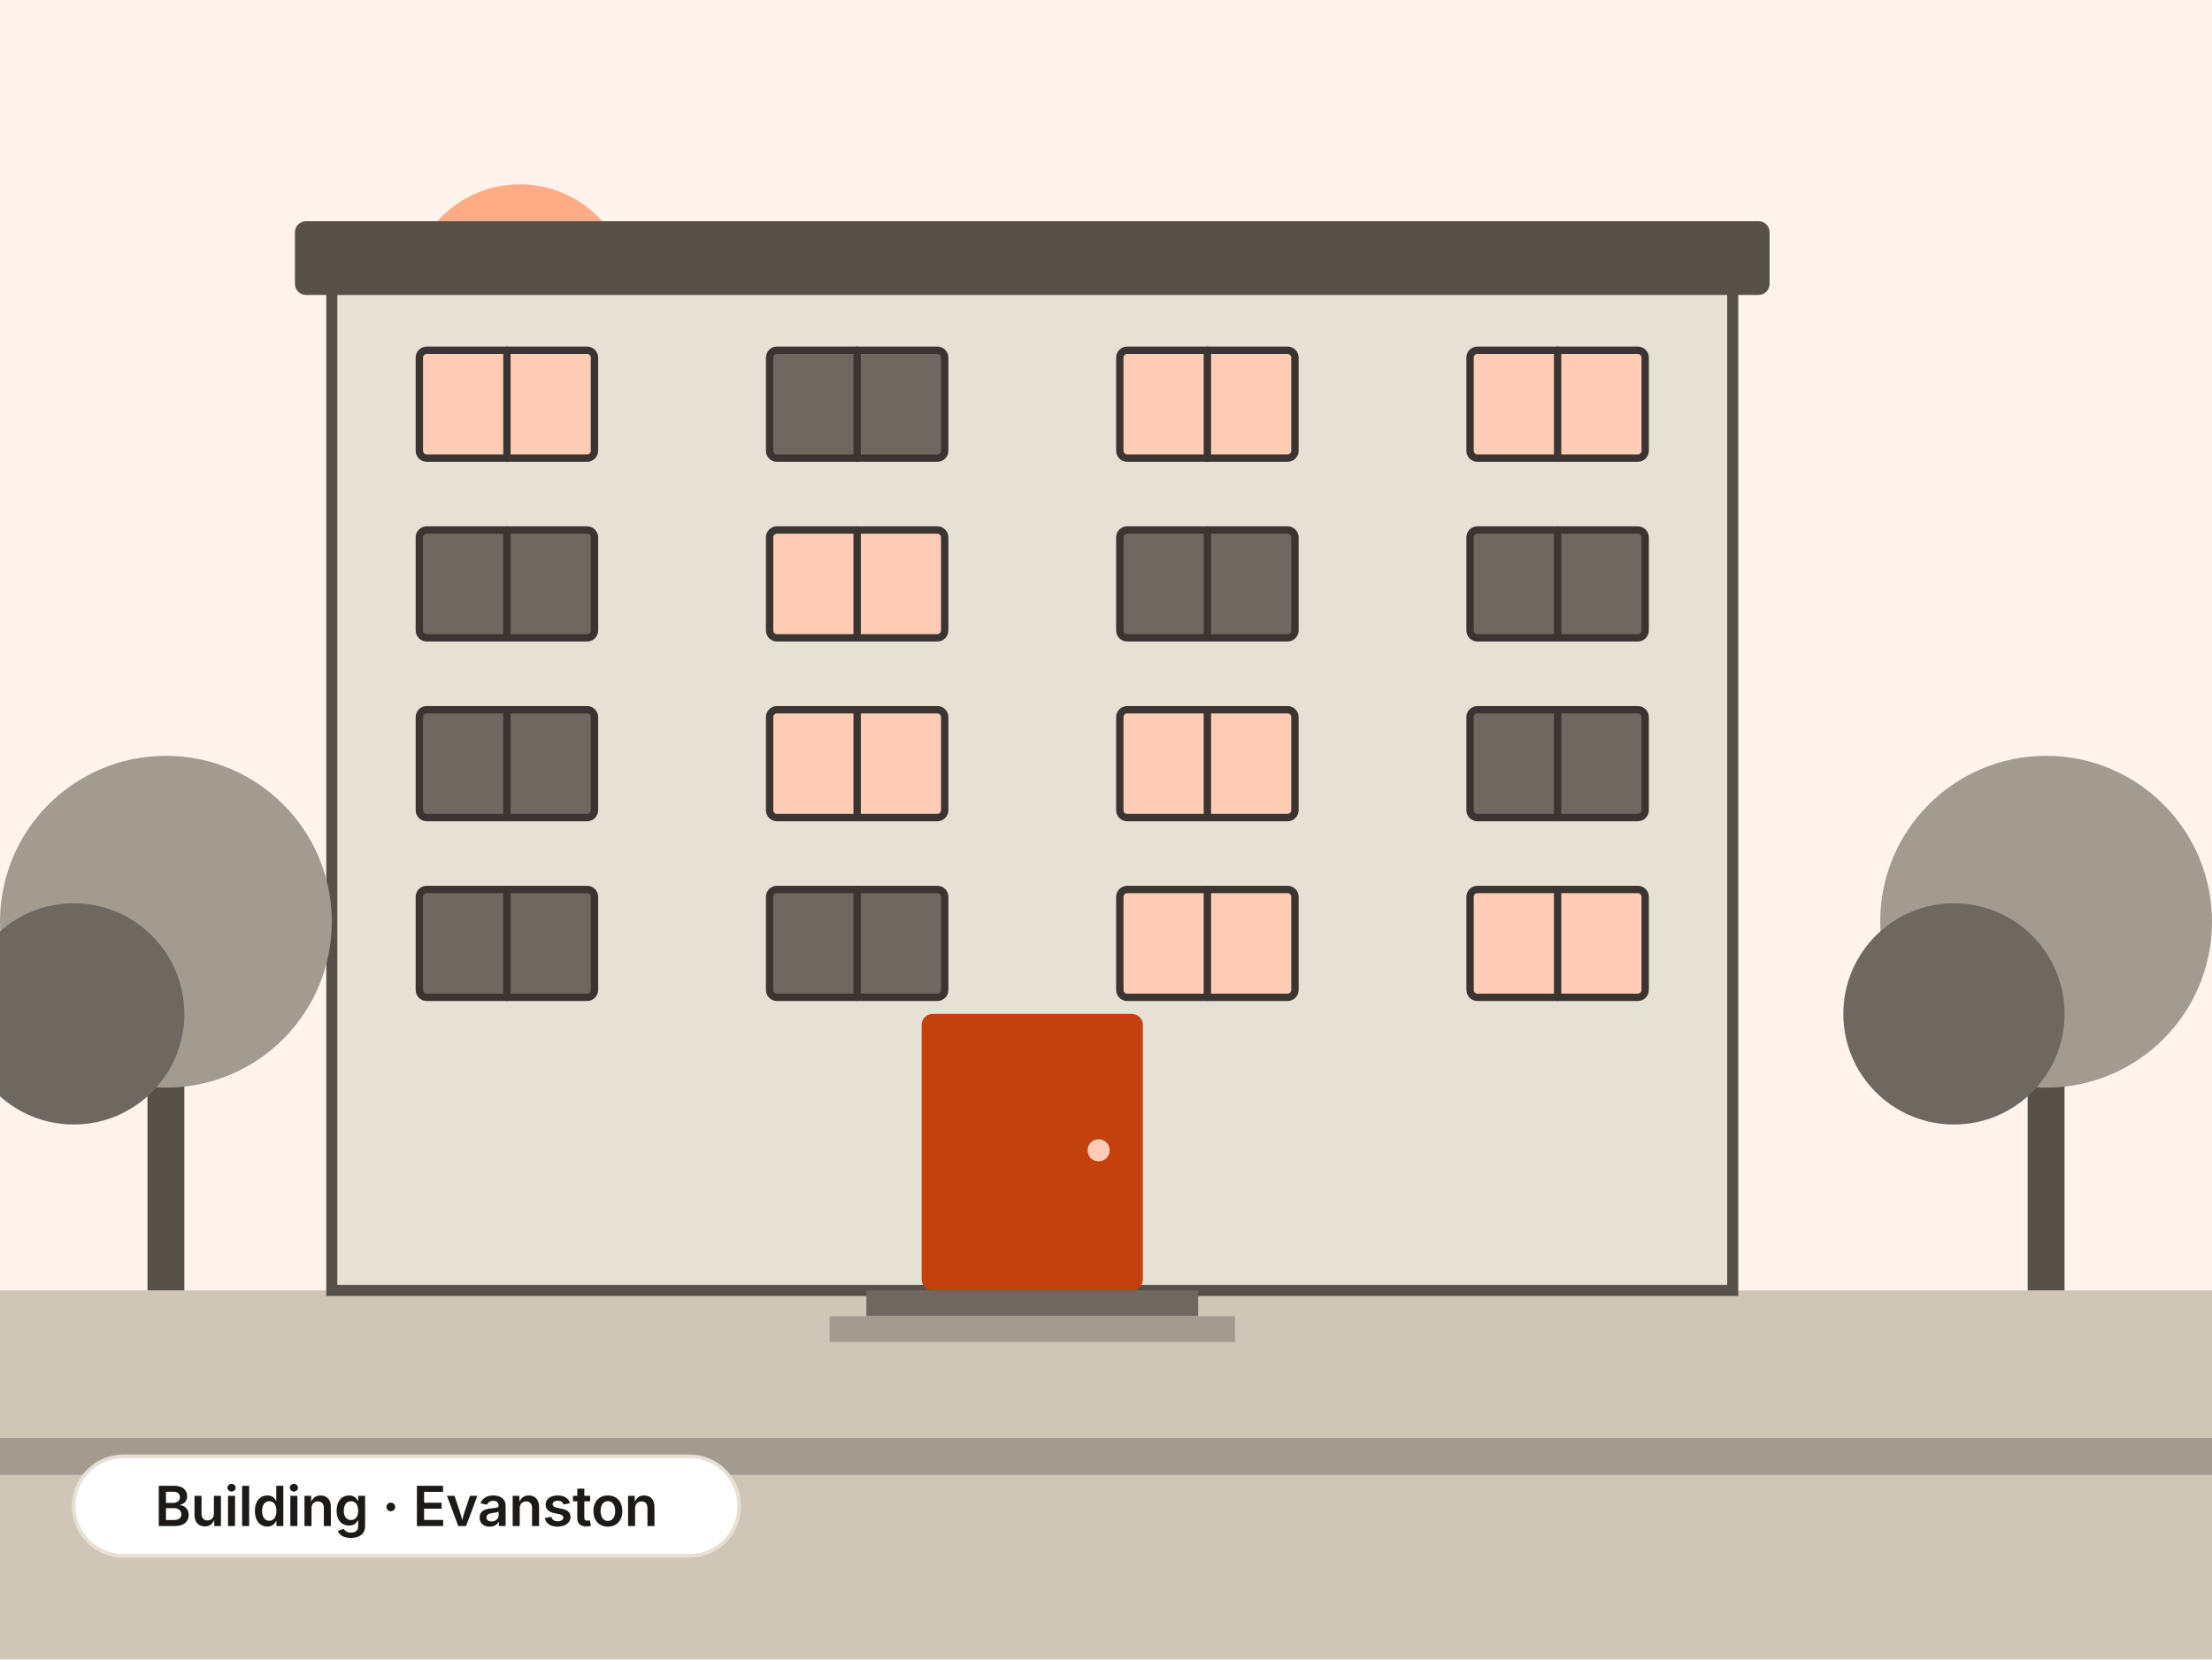
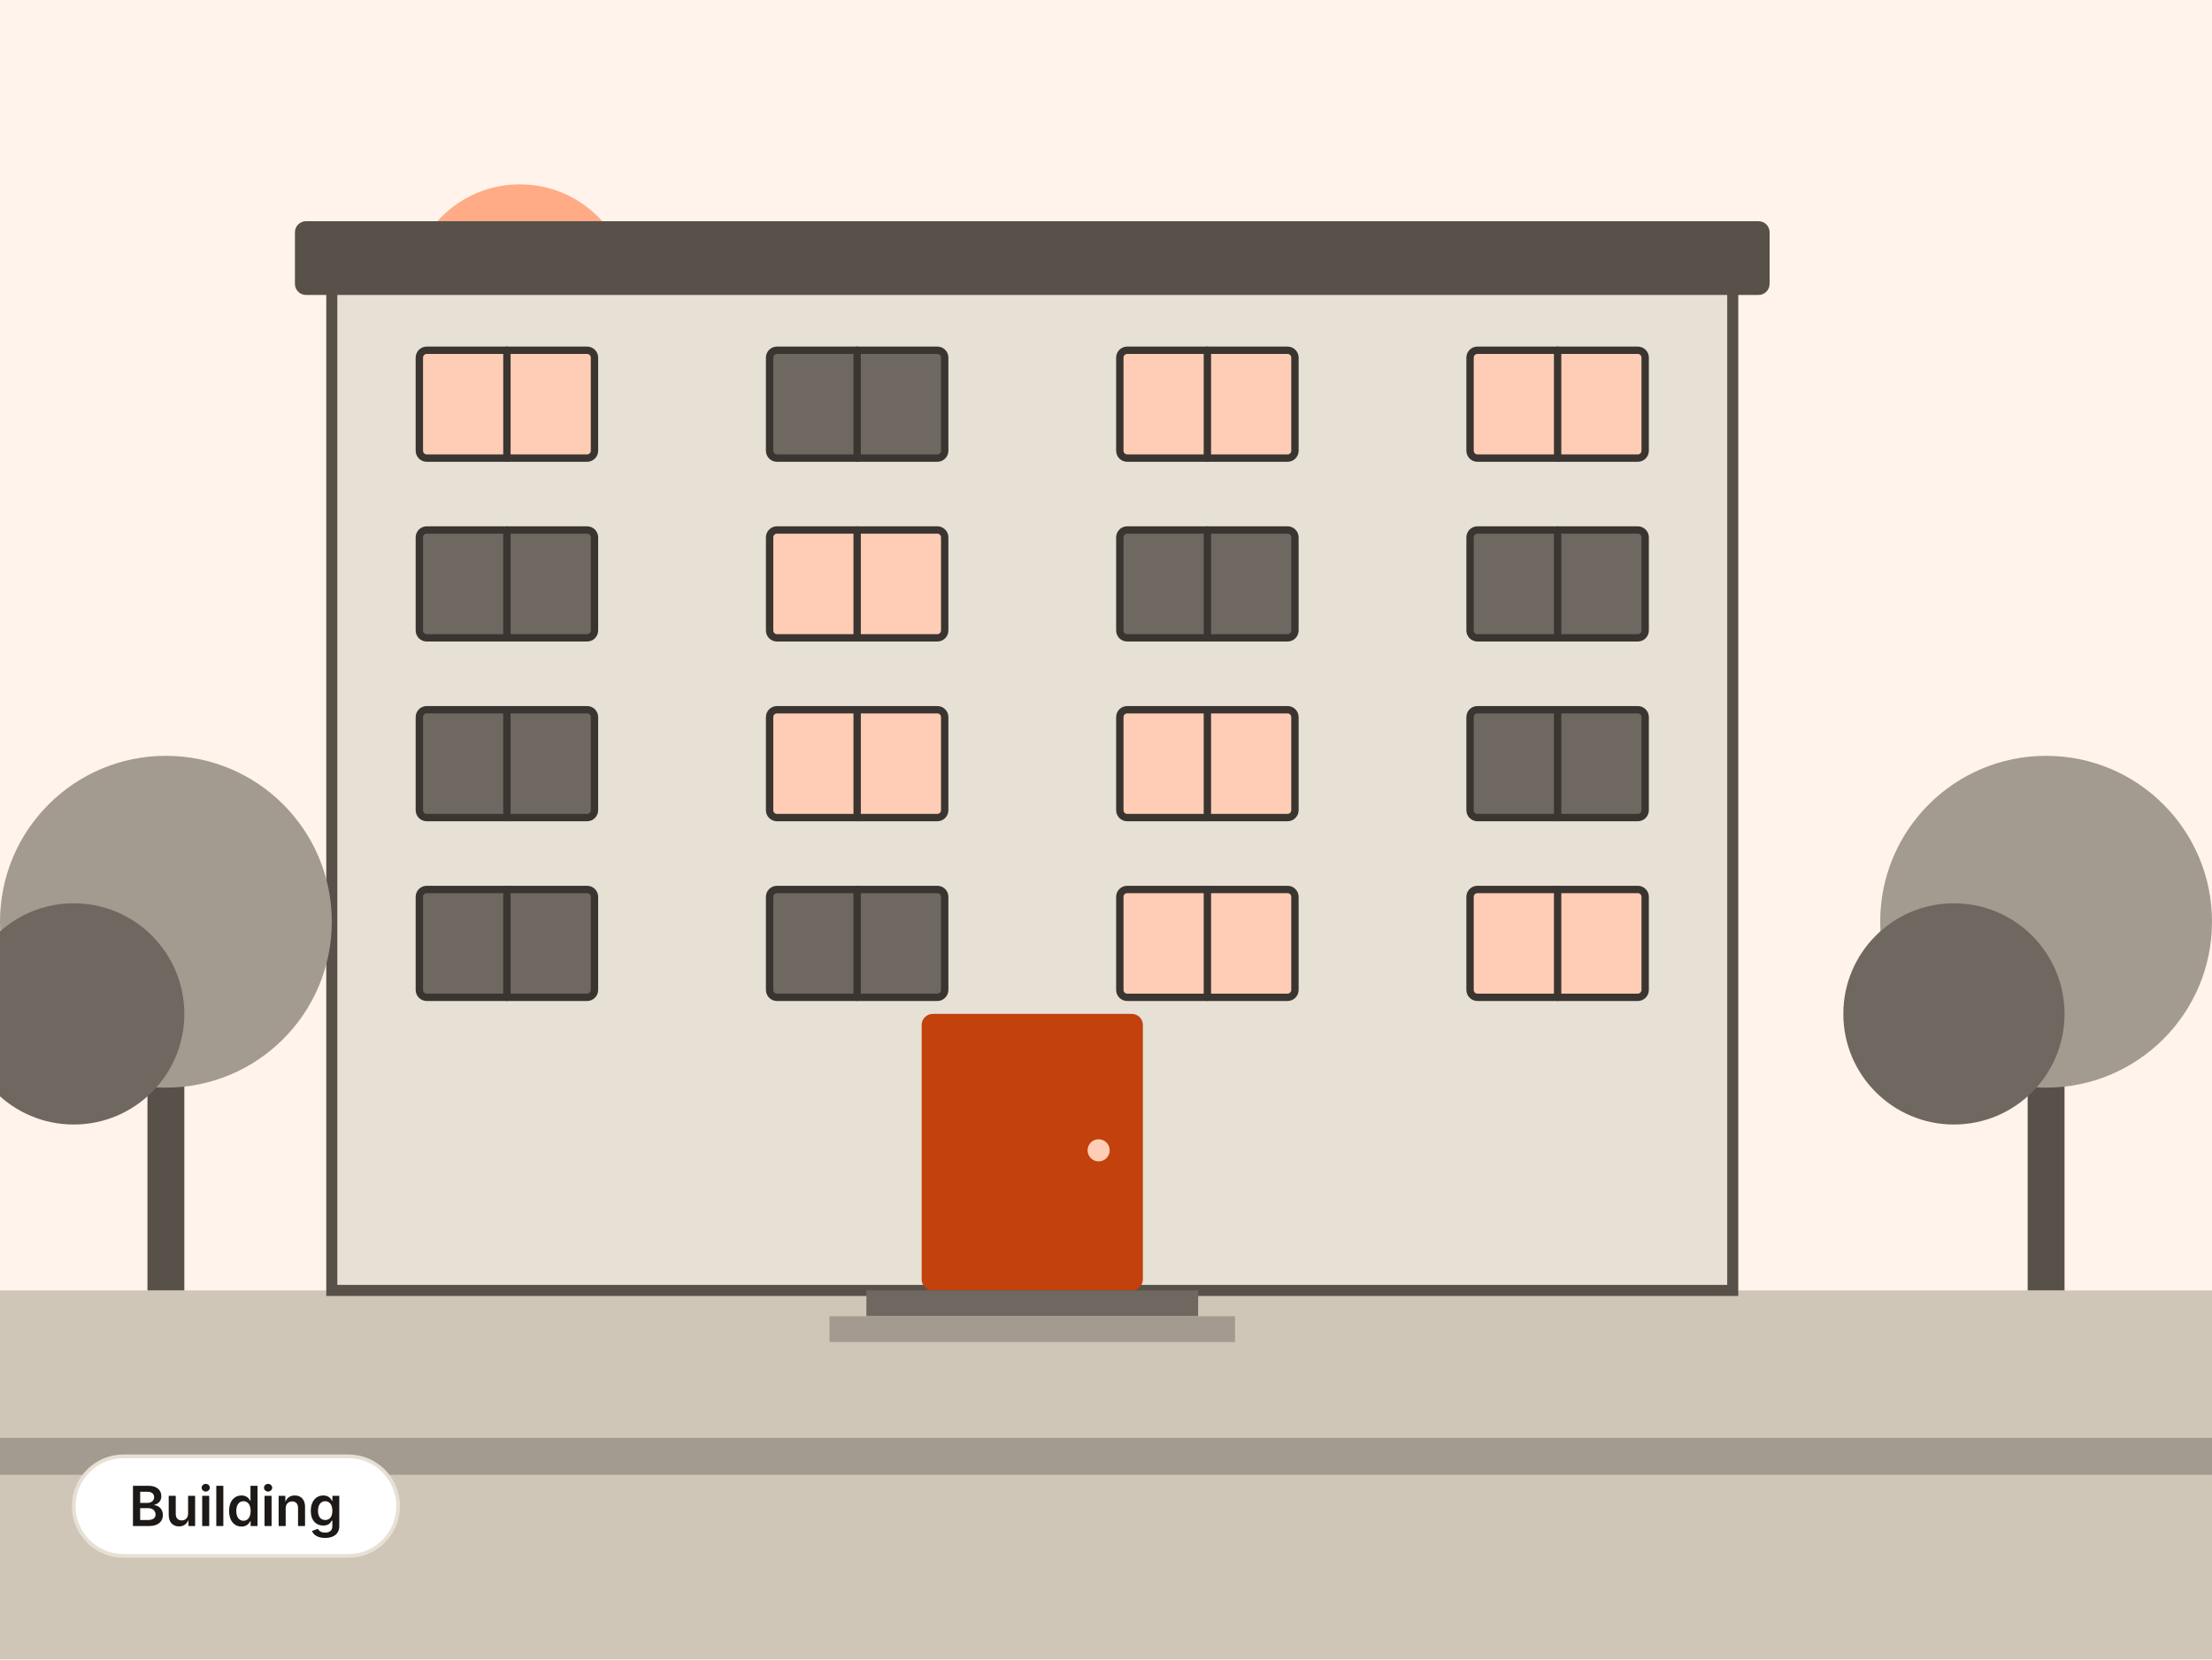
- <svg xmlns="http://www.w3.org/2000/svg" viewBox="0 0 1200 900" width="1200" height="900" role="img" aria-label="Building in Evanston">
+ <svg xmlns="http://www.w3.org/2000/svg" viewBox="0 0 1200 900" width="1200" height="900" role="img" aria-label="Building">
  <rect x="0" y="0" width="1200" height="900" fill="#FFF3EC" />
  <circle cx="282" cy="160" r="60" fill="#FFAB85" />
  <rect x="0" y="700" width="1200" height="200" fill="#CFC6B8" />
  <rect x="0" y="780" width="1200" height="20" fill="#A39B90" />
  <rect x="180" y="150" width="760" height="550" fill="#E7E0D5" stroke="#57514A" stroke-width="6" />
  <rect x="160" y="120" width="800" height="40" rx="6" fill="#57514A" />
  <rect x="227.5" y="190" width="95" height="58.5" rx="4" fill="#FFCDB5" stroke="#3A3531" stroke-width="4" />
  <line x1="275" y1="190" x2="275" y2="248.5" fill="none" stroke="#3A3531" stroke-width="4" stroke-linecap="round" stroke-linejoin="round" />
  <rect x="417.5" y="190" width="95" height="58.5" rx="4" fill="#6F6861" stroke="#3A3531" stroke-width="4" />
  <line x1="465" y1="190" x2="465" y2="248.5" fill="none" stroke="#3A3531" stroke-width="4" stroke-linecap="round" stroke-linejoin="round" />
  <rect x="607.5" y="190" width="95" height="58.5" rx="4" fill="#FFCDB5" stroke="#3A3531" stroke-width="4" />
  <line x1="655" y1="190" x2="655" y2="248.5" fill="none" stroke="#3A3531" stroke-width="4" stroke-linecap="round" stroke-linejoin="round" />
  <rect x="797.5" y="190" width="95" height="58.5" rx="4" fill="#FFCDB5" stroke="#3A3531" stroke-width="4" />
  <line x1="845" y1="190" x2="845" y2="248.5" fill="none" stroke="#3A3531" stroke-width="4" stroke-linecap="round" stroke-linejoin="round" />
  <rect x="227.5" y="287.5" width="95" height="58.5" rx="4" fill="#6F6861" stroke="#3A3531" stroke-width="4" />
  <line x1="275" y1="287.5" x2="275" y2="346" fill="none" stroke="#3A3531" stroke-width="4" stroke-linecap="round" stroke-linejoin="round" />
  <rect x="417.5" y="287.5" width="95" height="58.5" rx="4" fill="#FFCDB5" stroke="#3A3531" stroke-width="4" />
  <line x1="465" y1="287.5" x2="465" y2="346" fill="none" stroke="#3A3531" stroke-width="4" stroke-linecap="round" stroke-linejoin="round" />
  <rect x="607.5" y="287.5" width="95" height="58.5" rx="4" fill="#6F6861" stroke="#3A3531" stroke-width="4" />
  <line x1="655" y1="287.5" x2="655" y2="346" fill="none" stroke="#3A3531" stroke-width="4" stroke-linecap="round" stroke-linejoin="round" />
  <rect x="797.5" y="287.5" width="95" height="58.5" rx="4" fill="#6F6861" stroke="#3A3531" stroke-width="4" />
  <line x1="845" y1="287.5" x2="845" y2="346" fill="none" stroke="#3A3531" stroke-width="4" stroke-linecap="round" stroke-linejoin="round" />
  <rect x="227.5" y="385" width="95" height="58.5" rx="4" fill="#6F6861" stroke="#3A3531" stroke-width="4" />
  <line x1="275" y1="385" x2="275" y2="443.5" fill="none" stroke="#3A3531" stroke-width="4" stroke-linecap="round" stroke-linejoin="round" />
  <rect x="417.5" y="385" width="95" height="58.5" rx="4" fill="#FFCDB5" stroke="#3A3531" stroke-width="4" />
  <line x1="465" y1="385" x2="465" y2="443.5" fill="none" stroke="#3A3531" stroke-width="4" stroke-linecap="round" stroke-linejoin="round" />
  <rect x="607.5" y="385" width="95" height="58.5" rx="4" fill="#FFCDB5" stroke="#3A3531" stroke-width="4" />
  <line x1="655" y1="385" x2="655" y2="443.5" fill="none" stroke="#3A3531" stroke-width="4" stroke-linecap="round" stroke-linejoin="round" />
  <rect x="797.5" y="385" width="95" height="58.5" rx="4" fill="#6F6861" stroke="#3A3531" stroke-width="4" />
  <line x1="845" y1="385" x2="845" y2="443.5" fill="none" stroke="#3A3531" stroke-width="4" stroke-linecap="round" stroke-linejoin="round" />
  <rect x="227.5" y="482.5" width="95" height="58.5" rx="4" fill="#6F6861" stroke="#3A3531" stroke-width="4" />
  <line x1="275" y1="482.5" x2="275" y2="541" fill="none" stroke="#3A3531" stroke-width="4" stroke-linecap="round" stroke-linejoin="round" />
  <rect x="417.5" y="482.5" width="95" height="58.5" rx="4" fill="#6F6861" stroke="#3A3531" stroke-width="4" />
  <line x1="465" y1="482.5" x2="465" y2="541" fill="none" stroke="#3A3531" stroke-width="4" stroke-linecap="round" stroke-linejoin="round" />
  <rect x="607.5" y="482.5" width="95" height="58.5" rx="4" fill="#FFCDB5" stroke="#3A3531" stroke-width="4" />
  <line x1="655" y1="482.5" x2="655" y2="541" fill="none" stroke="#3A3531" stroke-width="4" stroke-linecap="round" stroke-linejoin="round" />
  <rect x="797.5" y="482.5" width="95" height="58.5" rx="4" fill="#FFCDB5" stroke="#3A3531" stroke-width="4" />
  <line x1="845" y1="482.5" x2="845" y2="541" fill="none" stroke="#3A3531" stroke-width="4" stroke-linecap="round" stroke-linejoin="round" />
  <rect x="500" y="550" width="120" height="150" rx="6" fill="#C2410C" />
  <circle cx="596" cy="624" r="6" fill="#FFCDB5" />
  <rect x="470" y="700" width="180" height="14" fill="#6F6861" />
  <rect x="450" y="714" width="220" height="14" fill="#A39B90" />
  <rect x="80" y="580" width="20" height="120" fill="#57514A" />
  <circle cx="90" cy="500" r="90" fill="#A39B90" />
  <circle cx="40" cy="550" r="60" fill="#6F6861" />
  <rect x="1100" y="580" width="20" height="120" fill="#57514A" />
  <circle cx="1110" cy="500" r="90" fill="#A39B90" />
  <circle cx="1060" cy="550" r="60" fill="#6F6861" />
-   <rect x="40" y="790" width="361" height="54" rx="27" fill="#FFFFFF" stroke="#E7E0D5" stroke-width="2" />
-   <text x="220.5" y="827.8" font-family="Inter, 'Noto Sans SC', 'PingFang SC', 'Hiragino Sans GB', 'Microsoft YaHei', 'Source Han Sans SC', system-ui, -apple-system, 'Segoe UI', Roboto, sans-serif" font-size="30" font-weight="600" fill="#1C1917" text-anchor="middle" letter-spacing="-0.2">Building · Evanston</text>
+   <rect x="40" y="790" width="176" height="54" rx="27" fill="#FFFFFF" stroke="#E7E0D5" stroke-width="2" />
+   <text x="128" y="827.8" font-family="Inter, 'Noto Sans SC', 'PingFang SC', 'Hiragino Sans GB', 'Microsoft YaHei', 'Source Han Sans SC', system-ui, -apple-system, 'Segoe UI', Roboto, sans-serif" font-size="30" font-weight="600" fill="#1C1917" text-anchor="middle" letter-spacing="-0.2">Building</text>
</svg>
